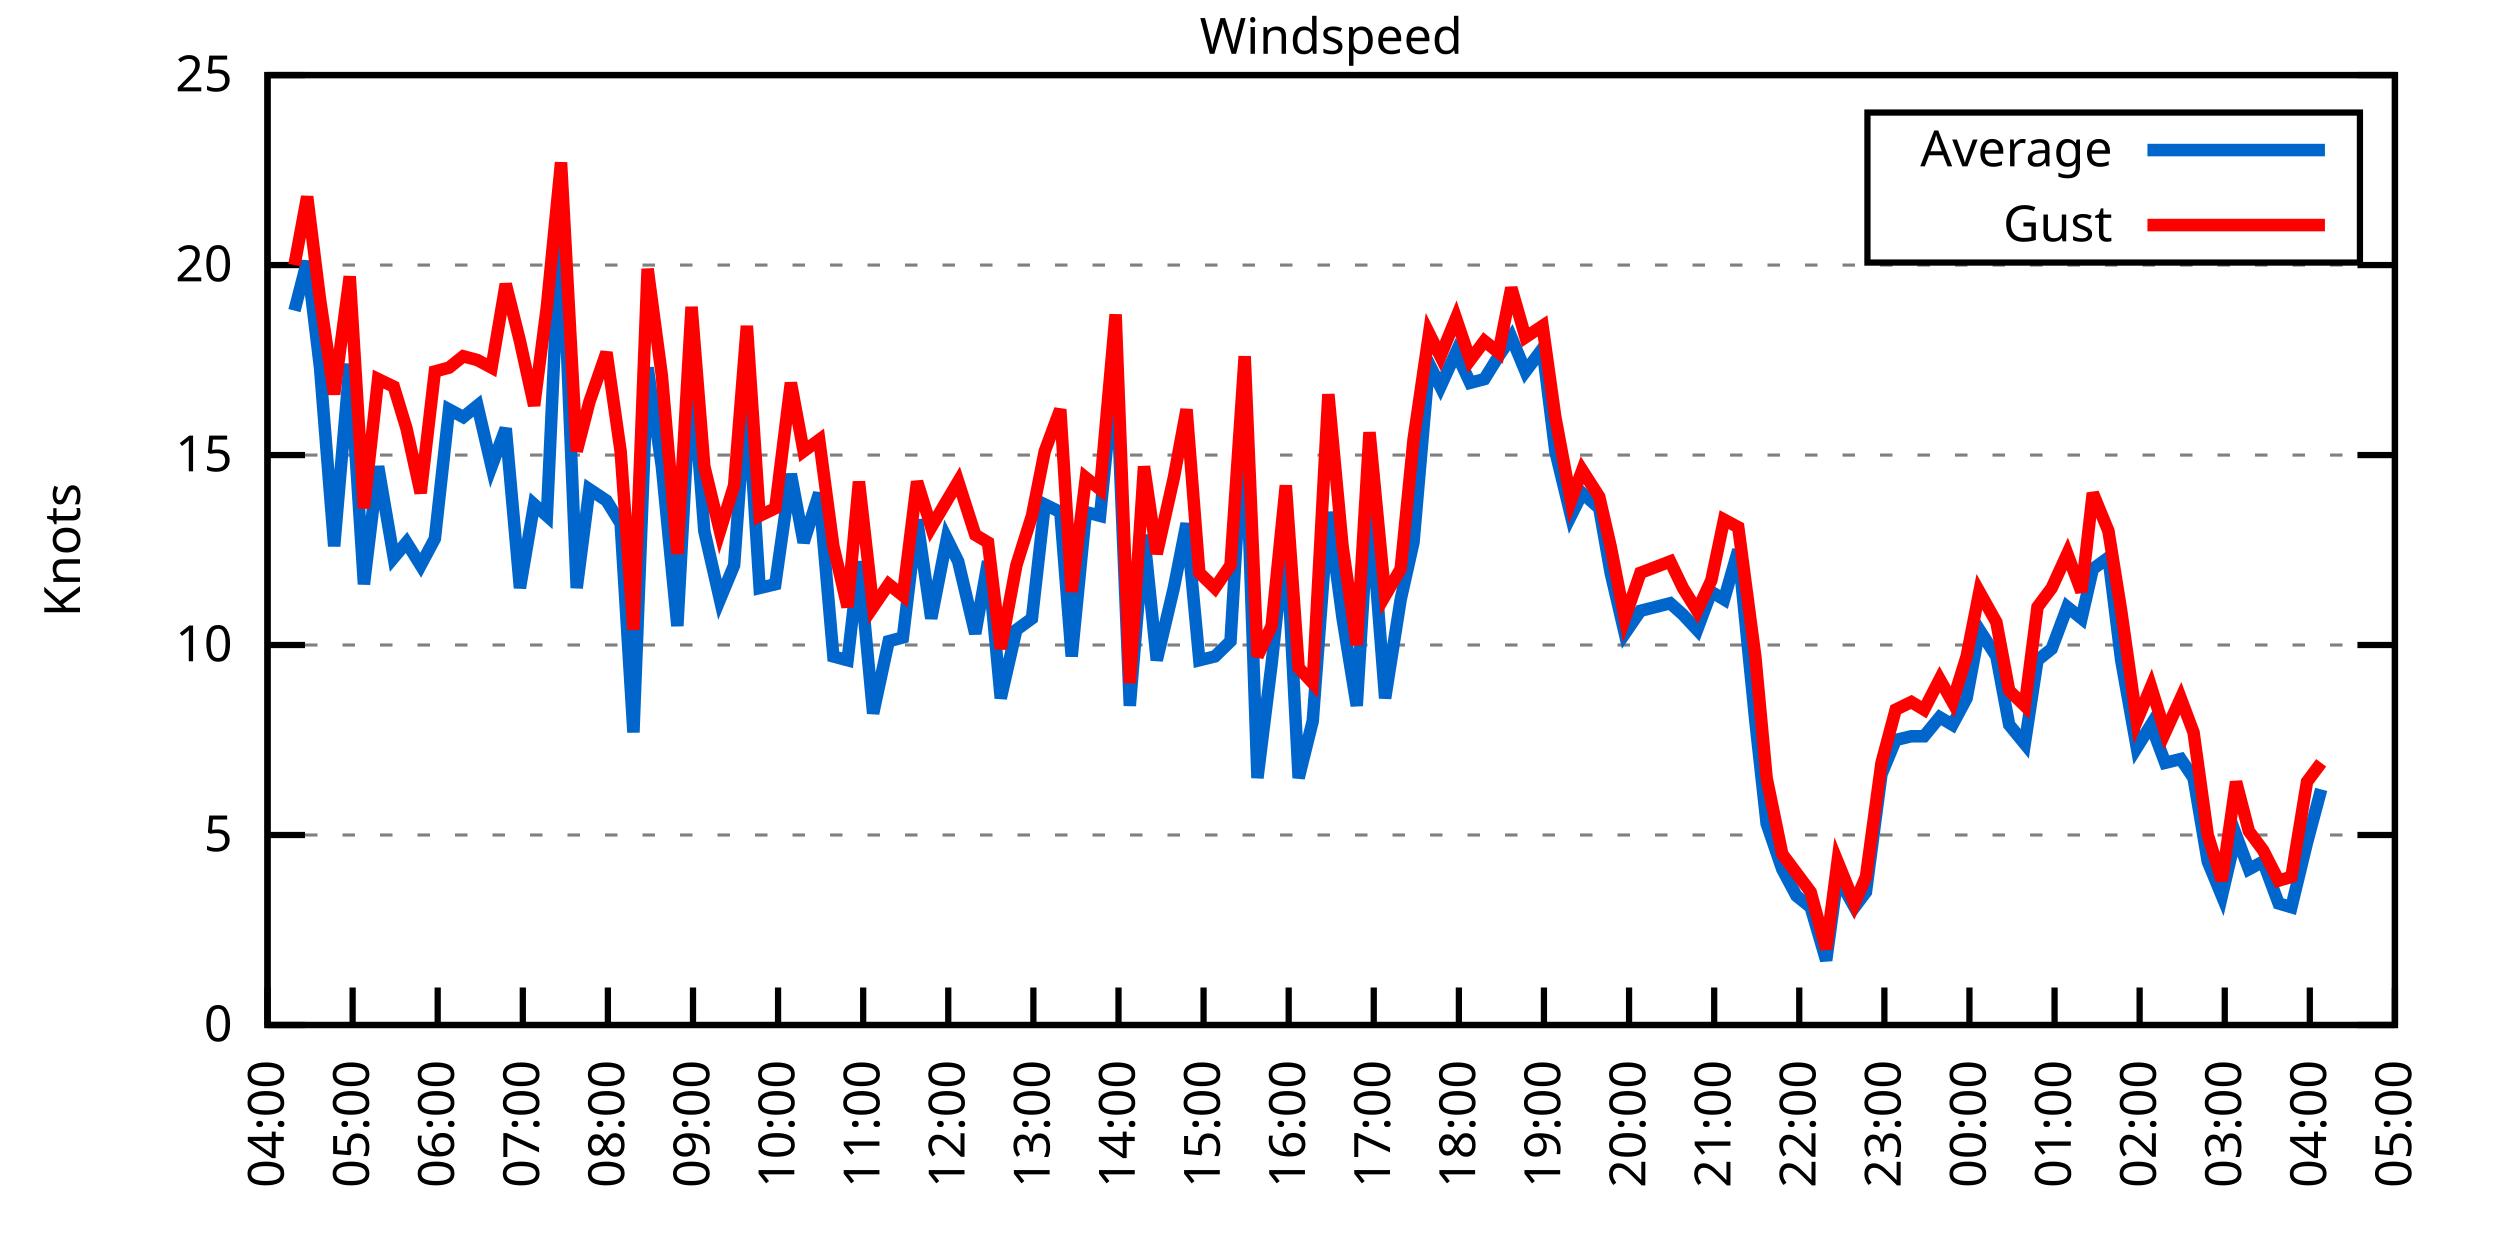
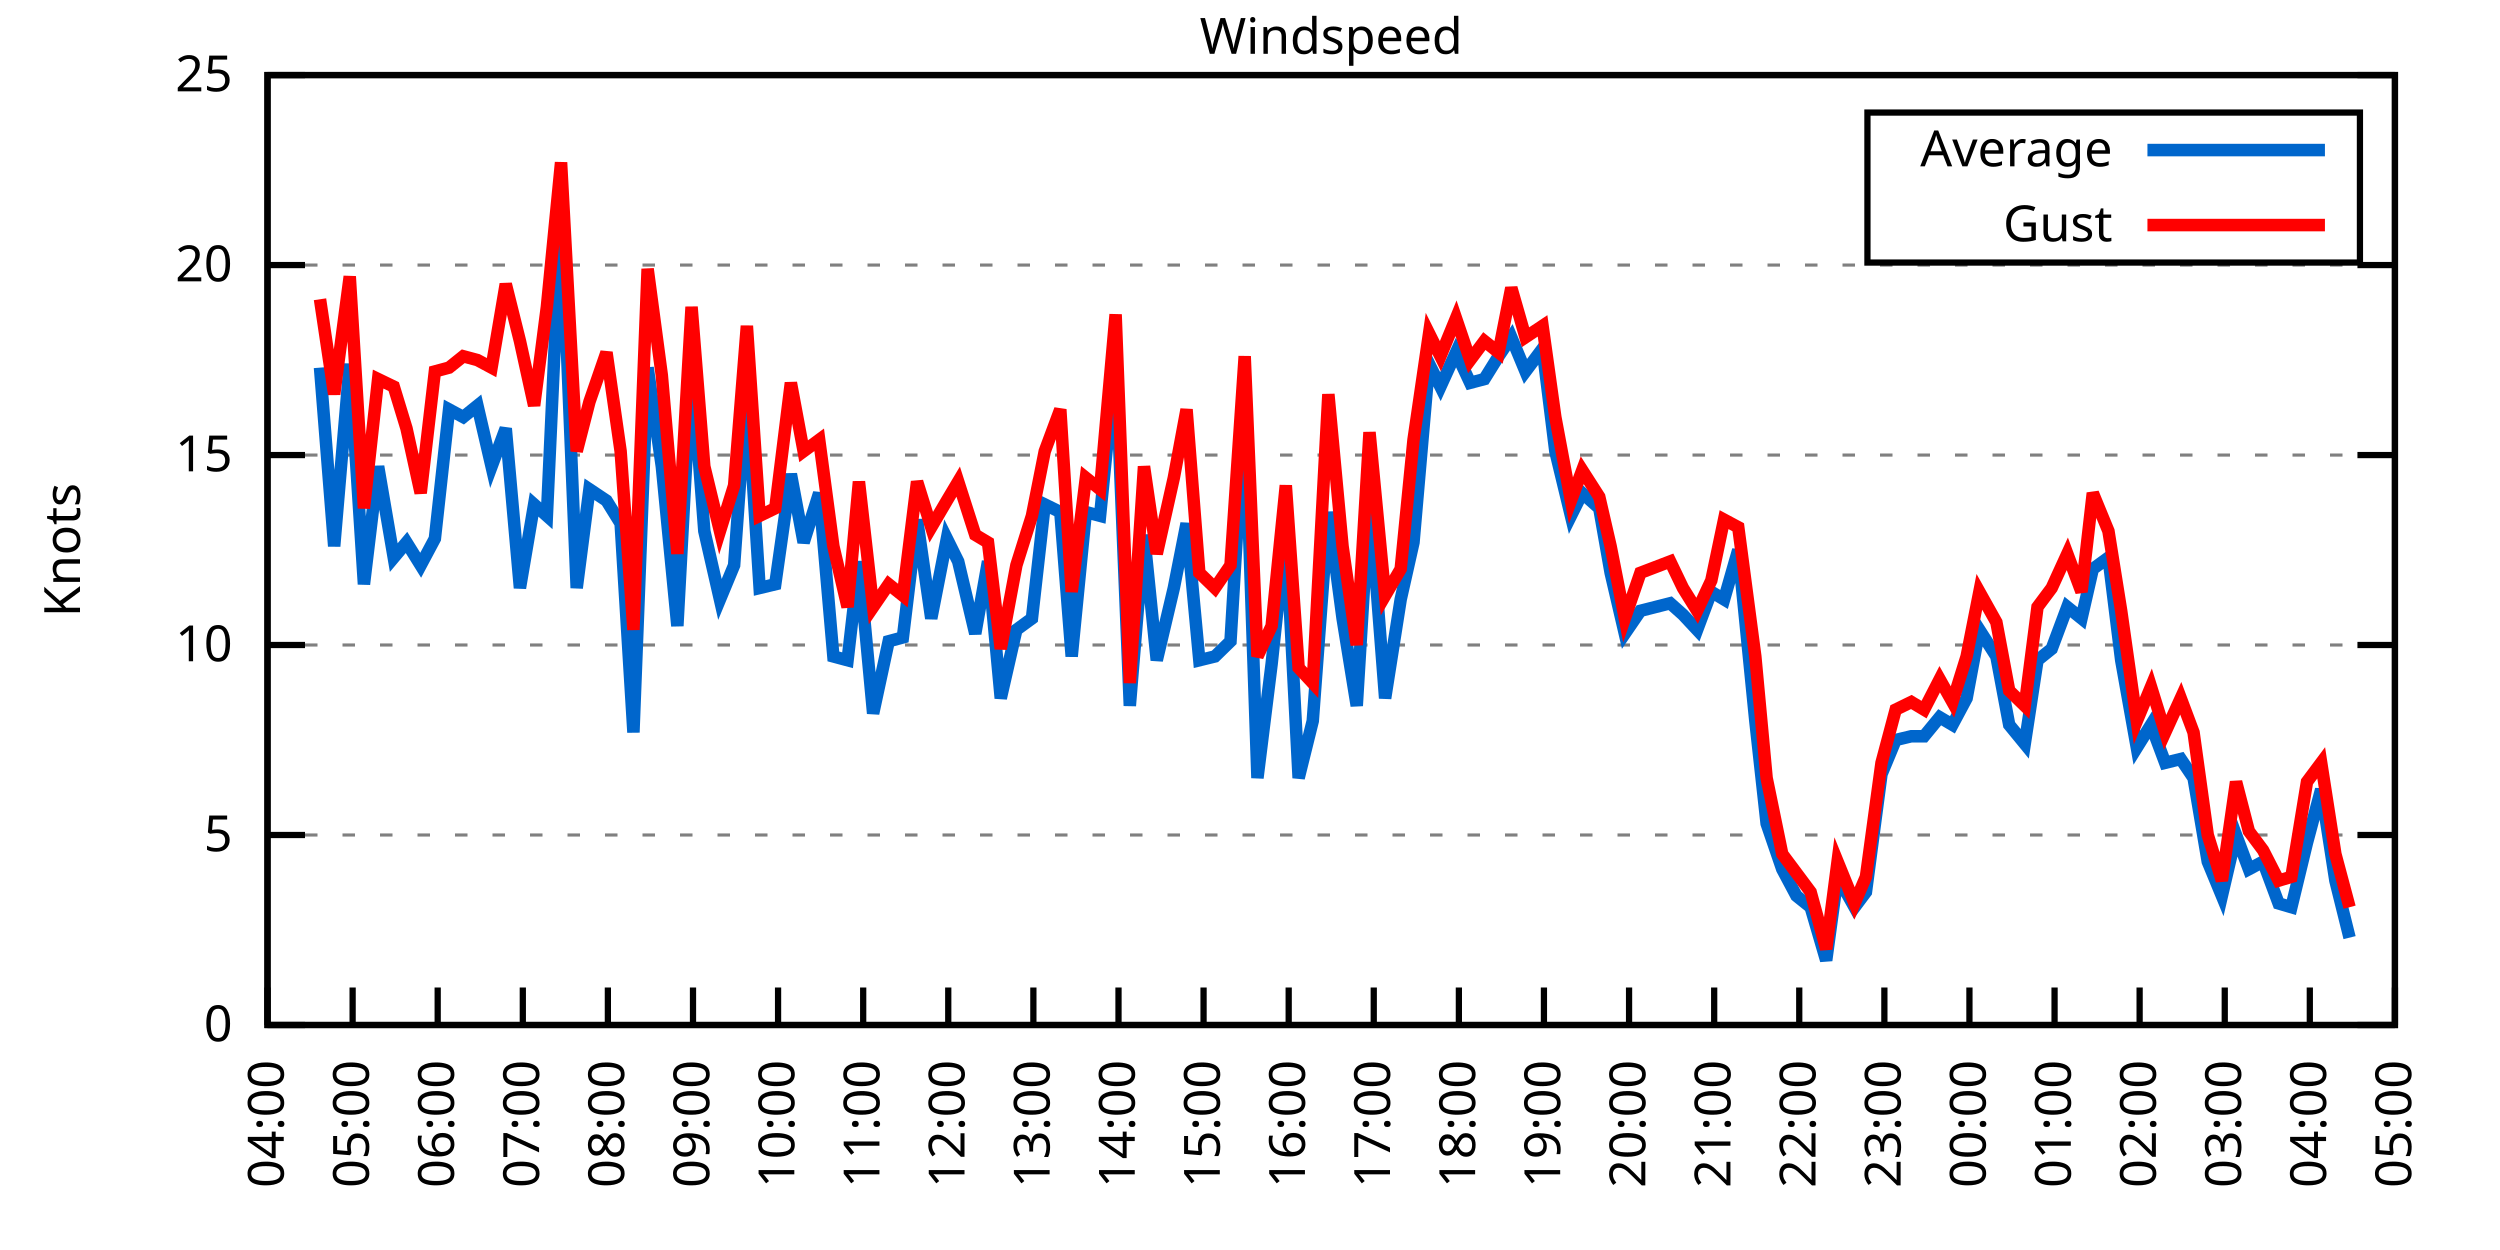
<svg xmlns="http://www.w3.org/2000/svg" xmlns:xlink="http://www.w3.org/1999/xlink" width="400" height="200" viewBox="0 0 400 200">
  <g id="gnuplot_canvas">
    <rect x="0" y="0" width="400" height="200" fill="none" />
    <defs>
      <circle id="gpDot" r="0.5" stroke-width="0.5" stroke="currentColor" />
      <path id="gpPt0" stroke-width="0.333" stroke="currentColor" d="M-1,0 h2 M0,-1 v2" />
      <path id="gpPt1" stroke-width="0.333" stroke="currentColor" d="M-1,-1 L1,1 M1,-1 L-1,1" />
      <path id="gpPt2" stroke-width="0.333" stroke="currentColor" d="M-1,0 L1,0 M0,-1 L0,1 M-1,-1 L1,1 M-1,1 L1,-1" />
      <rect id="gpPt3" stroke-width="0.333" stroke="currentColor" x="-1" y="-1" width="2" height="2" />
      <rect id="gpPt4" stroke-width="0.333" stroke="currentColor" fill="currentColor" x="-1" y="-1" width="2" height="2" />
      <circle id="gpPt5" stroke-width="0.333" stroke="currentColor" cx="0" cy="0" r="1" />
      <use xlink:href="#gpPt5" id="gpPt6" fill="currentColor" stroke="none" />
      <path id="gpPt7" stroke-width="0.333" stroke="currentColor" d="M0,-1.33 L-1.33,0.67 L1.33,0.67 z" />
      <use xlink:href="#gpPt7" id="gpPt8" fill="currentColor" stroke="none" />
      <use xlink:href="#gpPt7" id="gpPt9" stroke="currentColor" transform="rotate(180)" />
      <use xlink:href="#gpPt9" id="gpPt10" fill="currentColor" stroke="none" />
      <use xlink:href="#gpPt3" id="gpPt11" stroke="currentColor" transform="rotate(45)" />
      <use xlink:href="#gpPt11" id="gpPt12" fill="currentColor" stroke="none" />
      <path id="gpPt13" stroke-width="0.333" stroke="currentColor" d="M0,1.330 L1.265,0.411 L0.782,-1.067 L-0.782,-1.076 L-1.265,0.411 z" />
      <use xlink:href="#gpPt13" id="gpPt14" fill="currentColor" stroke="none" />
      <filter id="textbox" filterUnits="objectBoundingBox" x="0" y="0" height="1" width="1">
        <feFlood flood-color="white" flood-opacity="1" result="bgnd" />
        <feComposite in="SourceGraphic" in2="bgnd" operator="atop" />
      </filter>
      <filter id="greybox" filterUnits="objectBoundingBox" x="0" y="0" height="1" width="1">
        <feFlood flood-color="lightgrey" flood-opacity="1" result="grey" />
        <feComposite in="SourceGraphic" in2="grey" operator="atop" />
      </filter>
    </defs>
    <g fill="none" color="white" stroke="currentColor" stroke-width="1.00" stroke-linecap="butt" stroke-linejoin="miter">
</g>
    <g fill="none" color="black" stroke="currentColor" stroke-width="1.00" stroke-linecap="butt" stroke-linejoin="miter">
      <g stroke="none" shape-rendering="crispEdges">
        <polygon fill="rgb(255, 255, 255)" points="42.80,164.00 383.18,164.00 383.18,12.02 42.80,12.02 " />
      </g>
    </g>
    <g fill="none" color="black" stroke="currentColor" stroke-width="1.00" stroke-linecap="butt" stroke-linejoin="miter">
</g>
    <g fill="none" color="black" stroke="black" stroke-width="0.50" stroke-linecap="butt" stroke-linejoin="miter">
</g>
    <g fill="none" color="gray" stroke="currentColor" stroke-width="0.50" stroke-linecap="butt" stroke-linejoin="miter">
      <path stroke="gray" stroke-dasharray="2,4" class="gridline" d="M42.80,164.00 L383.19,164.00  " />
    </g>
    <g fill="none" color="gray" stroke="gray" stroke-width="1.00" stroke-linecap="butt" stroke-linejoin="miter">
</g>
    <g fill="none" color="black" stroke="currentColor" stroke-width="1.00" stroke-linecap="butt" stroke-linejoin="miter">
      <path stroke="black" d="M42.80,164.00 L48.80,164.00 M383.19,164.00 L377.19,164.00  " />
      <g transform="translate(37.20,166.60)" stroke="none" fill="black" font-family="Sans" font-size="8.00" text-anchor="end">
        <text>
          <tspan font-family="Sans"> 0</tspan>
        </text>
      </g>
    </g>
    <g fill="none" color="black" stroke="currentColor" stroke-width="1.00" stroke-linecap="butt" stroke-linejoin="miter">
</g>
    <g fill="none" color="black" stroke="black" stroke-width="0.50" stroke-linecap="butt" stroke-linejoin="miter">
</g>
    <g fill="none" color="gray" stroke="currentColor" stroke-width="0.50" stroke-linecap="butt" stroke-linejoin="miter">
      <path stroke="gray" stroke-dasharray="2,4" class="gridline" d="M42.80,133.60 L383.19,133.60  " />
    </g>
    <g fill="none" color="gray" stroke="gray" stroke-width="1.00" stroke-linecap="butt" stroke-linejoin="miter">
</g>
    <g fill="none" color="black" stroke="currentColor" stroke-width="1.00" stroke-linecap="butt" stroke-linejoin="miter">
      <path stroke="black" d="M42.80,133.60 L48.80,133.60 M383.19,133.60 L377.19,133.60  " />
      <g transform="translate(37.20,136.20)" stroke="none" fill="black" font-family="Sans" font-size="8.00" text-anchor="end">
        <text>
          <tspan font-family="Sans"> 5</tspan>
        </text>
      </g>
    </g>
    <g fill="none" color="black" stroke="currentColor" stroke-width="1.00" stroke-linecap="butt" stroke-linejoin="miter">
</g>
    <g fill="none" color="black" stroke="black" stroke-width="0.50" stroke-linecap="butt" stroke-linejoin="miter">
</g>
    <g fill="none" color="gray" stroke="currentColor" stroke-width="0.50" stroke-linecap="butt" stroke-linejoin="miter">
      <path stroke="gray" stroke-dasharray="2,4" class="gridline" d="M42.80,103.20 L383.19,103.20  " />
    </g>
    <g fill="none" color="gray" stroke="gray" stroke-width="1.00" stroke-linecap="butt" stroke-linejoin="miter">
</g>
    <g fill="none" color="black" stroke="currentColor" stroke-width="1.00" stroke-linecap="butt" stroke-linejoin="miter">
      <path stroke="black" d="M42.80,103.20 L48.80,103.20 M383.19,103.20 L377.19,103.20  " />
      <g transform="translate(37.20,105.80)" stroke="none" fill="black" font-family="Sans" font-size="8.00" text-anchor="end">
        <text>
          <tspan font-family="Sans"> 10</tspan>
        </text>
      </g>
    </g>
    <g fill="none" color="black" stroke="currentColor" stroke-width="1.00" stroke-linecap="butt" stroke-linejoin="miter">
</g>
    <g fill="none" color="black" stroke="black" stroke-width="0.50" stroke-linecap="butt" stroke-linejoin="miter">
</g>
    <g fill="none" color="gray" stroke="currentColor" stroke-width="0.50" stroke-linecap="butt" stroke-linejoin="miter">
      <path stroke="gray" stroke-dasharray="2,4" class="gridline" d="M42.80,72.81 L383.19,72.81  " />
    </g>
    <g fill="none" color="gray" stroke="gray" stroke-width="1.00" stroke-linecap="butt" stroke-linejoin="miter">
</g>
    <g fill="none" color="black" stroke="currentColor" stroke-width="1.00" stroke-linecap="butt" stroke-linejoin="miter">
      <path stroke="black" d="M42.80,72.81 L48.80,72.81 M383.19,72.81 L377.19,72.81  " />
      <g transform="translate(37.20,75.41)" stroke="none" fill="black" font-family="Sans" font-size="8.00" text-anchor="end">
        <text>
          <tspan font-family="Sans"> 15</tspan>
        </text>
      </g>
    </g>
    <g fill="none" color="black" stroke="currentColor" stroke-width="1.00" stroke-linecap="butt" stroke-linejoin="miter">
</g>
    <g fill="none" color="black" stroke="black" stroke-width="0.50" stroke-linecap="butt" stroke-linejoin="miter">
</g>
    <g fill="none" color="gray" stroke="currentColor" stroke-width="0.50" stroke-linecap="butt" stroke-linejoin="miter">
      <path stroke="gray" stroke-dasharray="2,4" class="gridline" d="M42.80,42.41 L383.19,42.41  " />
    </g>
    <g fill="none" color="gray" stroke="gray" stroke-width="1.00" stroke-linecap="butt" stroke-linejoin="miter">
</g>
    <g fill="none" color="black" stroke="currentColor" stroke-width="1.00" stroke-linecap="butt" stroke-linejoin="miter">
      <path stroke="black" d="M42.80,42.41 L48.80,42.41 M383.19,42.41 L377.19,42.41  " />
      <g transform="translate(37.20,45.01)" stroke="none" fill="black" font-family="Sans" font-size="8.00" text-anchor="end">
        <text>
          <tspan font-family="Sans"> 20</tspan>
        </text>
      </g>
    </g>
    <g fill="none" color="black" stroke="currentColor" stroke-width="1.00" stroke-linecap="butt" stroke-linejoin="miter">
</g>
    <g fill="none" color="black" stroke="black" stroke-width="0.50" stroke-linecap="butt" stroke-linejoin="miter">
</g>
    <g fill="none" color="gray" stroke="currentColor" stroke-width="0.50" stroke-linecap="butt" stroke-linejoin="miter">
      <path stroke="gray" stroke-dasharray="2,4" class="gridline" d="M42.80,12.01 L383.19,12.01  " />
    </g>
    <g fill="none" color="gray" stroke="gray" stroke-width="1.00" stroke-linecap="butt" stroke-linejoin="miter">
</g>
    <g fill="none" color="black" stroke="currentColor" stroke-width="1.00" stroke-linecap="butt" stroke-linejoin="miter">
      <path stroke="black" d="M42.80,12.01 L48.80,12.01 M383.19,12.01 L377.19,12.01  " />
      <g transform="translate(37.20,14.61)" stroke="none" fill="black" font-family="Sans" font-size="8.00" text-anchor="end">
        <text>
          <tspan font-family="Sans"> 25</tspan>
        </text>
      </g>
    </g>
    <g fill="none" color="black" stroke="currentColor" stroke-width="1.00" stroke-linecap="butt" stroke-linejoin="miter">
      <path stroke="black" d="M42.80,164.00 L42.80,158.00  " />
      <g transform="translate(45.40,169.60) rotate(270.00)" stroke="none" fill="black" font-family="Sans" font-size="8.00" text-anchor="end">
        <text>
          <tspan font-family="Sans">04:00</tspan>
        </text>
      </g>
    </g>
    <g fill="none" color="black" stroke="currentColor" stroke-width="1.00" stroke-linecap="butt" stroke-linejoin="miter">
      <path stroke="black" d="M56.42,164.00 L56.42,158.00  " />
      <g transform="translate(59.02,169.60) rotate(270.00)" stroke="none" fill="black" font-family="Sans" font-size="8.00" text-anchor="end">
        <text>
          <tspan font-family="Sans">05:00</tspan>
        </text>
      </g>
    </g>
    <g fill="none" color="black" stroke="currentColor" stroke-width="1.00" stroke-linecap="butt" stroke-linejoin="miter">
      <path stroke="black" d="M70.03,164.00 L70.03,158.00  " />
      <g transform="translate(72.63,169.60) rotate(270.00)" stroke="none" fill="black" font-family="Sans" font-size="8.00" text-anchor="end">
        <text>
          <tspan font-family="Sans">06:00</tspan>
        </text>
      </g>
    </g>
    <g fill="none" color="black" stroke="currentColor" stroke-width="1.00" stroke-linecap="butt" stroke-linejoin="miter">
      <path stroke="black" d="M83.65,164.00 L83.65,158.00  " />
      <g transform="translate(86.25,169.60) rotate(270.00)" stroke="none" fill="black" font-family="Sans" font-size="8.00" text-anchor="end">
        <text>
          <tspan font-family="Sans">07:00</tspan>
        </text>
      </g>
    </g>
    <g fill="none" color="black" stroke="currentColor" stroke-width="1.00" stroke-linecap="butt" stroke-linejoin="miter">
      <path stroke="black" d="M97.26,164.00 L97.26,158.00  " />
      <g transform="translate(99.86,169.60) rotate(270.00)" stroke="none" fill="black" font-family="Sans" font-size="8.00" text-anchor="end">
        <text>
          <tspan font-family="Sans">08:00</tspan>
        </text>
      </g>
    </g>
    <g fill="none" color="black" stroke="currentColor" stroke-width="1.00" stroke-linecap="butt" stroke-linejoin="miter">
      <path stroke="black" d="M110.88,164.00 L110.88,158.00  " />
      <g transform="translate(113.48,169.60) rotate(270.00)" stroke="none" fill="black" font-family="Sans" font-size="8.00" text-anchor="end">
        <text>
          <tspan font-family="Sans">09:00</tspan>
        </text>
      </g>
    </g>
    <g fill="none" color="black" stroke="currentColor" stroke-width="1.00" stroke-linecap="butt" stroke-linejoin="miter">
      <path stroke="black" d="M124.49,164.00 L124.49,158.00  " />
      <g transform="translate(127.09,169.60) rotate(270.00)" stroke="none" fill="black" font-family="Sans" font-size="8.00" text-anchor="end">
        <text>
          <tspan font-family="Sans">10:00</tspan>
        </text>
      </g>
    </g>
    <g fill="none" color="black" stroke="currentColor" stroke-width="1.00" stroke-linecap="butt" stroke-linejoin="miter">
      <path stroke="black" d="M138.11,164.00 L138.11,158.00  " />
      <g transform="translate(140.71,169.60) rotate(270.00)" stroke="none" fill="black" font-family="Sans" font-size="8.00" text-anchor="end">
        <text>
          <tspan font-family="Sans">11:00</tspan>
        </text>
      </g>
    </g>
    <g fill="none" color="black" stroke="currentColor" stroke-width="1.00" stroke-linecap="butt" stroke-linejoin="miter">
      <path stroke="black" d="M151.72,164.00 L151.72,158.00  " />
      <g transform="translate(154.32,169.60) rotate(270.00)" stroke="none" fill="black" font-family="Sans" font-size="8.00" text-anchor="end">
        <text>
          <tspan font-family="Sans">12:00</tspan>
        </text>
      </g>
    </g>
    <g fill="none" color="black" stroke="currentColor" stroke-width="1.00" stroke-linecap="butt" stroke-linejoin="miter">
      <path stroke="black" d="M165.34,164.00 L165.34,158.00  " />
      <g transform="translate(167.94,169.60) rotate(270.00)" stroke="none" fill="black" font-family="Sans" font-size="8.00" text-anchor="end">
        <text>
          <tspan font-family="Sans">13:00</tspan>
        </text>
      </g>
    </g>
    <g fill="none" color="black" stroke="currentColor" stroke-width="1.00" stroke-linecap="butt" stroke-linejoin="miter">
      <path stroke="black" d="M178.96,164.00 L178.96,158.00  " />
      <g transform="translate(181.56,169.60) rotate(270.00)" stroke="none" fill="black" font-family="Sans" font-size="8.00" text-anchor="end">
        <text>
          <tspan font-family="Sans">14:00</tspan>
        </text>
      </g>
    </g>
    <g fill="none" color="black" stroke="currentColor" stroke-width="1.00" stroke-linecap="butt" stroke-linejoin="miter">
      <path stroke="black" d="M192.57,164.00 L192.57,158.00  " />
      <g transform="translate(195.17,169.60) rotate(270.00)" stroke="none" fill="black" font-family="Sans" font-size="8.00" text-anchor="end">
        <text>
          <tspan font-family="Sans">15:00</tspan>
        </text>
      </g>
    </g>
    <g fill="none" color="black" stroke="currentColor" stroke-width="1.00" stroke-linecap="butt" stroke-linejoin="miter">
      <path stroke="black" d="M206.19,164.00 L206.19,158.00  " />
      <g transform="translate(208.79,169.60) rotate(270.00)" stroke="none" fill="black" font-family="Sans" font-size="8.00" text-anchor="end">
        <text>
          <tspan font-family="Sans">16:00</tspan>
        </text>
      </g>
    </g>
    <g fill="none" color="black" stroke="currentColor" stroke-width="1.00" stroke-linecap="butt" stroke-linejoin="miter">
      <path stroke="black" d="M219.80,164.00 L219.80,158.00  " />
      <g transform="translate(222.40,169.60) rotate(270.00)" stroke="none" fill="black" font-family="Sans" font-size="8.00" text-anchor="end">
        <text>
          <tspan font-family="Sans">17:00</tspan>
        </text>
      </g>
    </g>
    <g fill="none" color="black" stroke="currentColor" stroke-width="1.00" stroke-linecap="butt" stroke-linejoin="miter">
      <path stroke="black" d="M233.42,164.00 L233.42,158.00  " />
      <g transform="translate(236.02,169.60) rotate(270.00)" stroke="none" fill="black" font-family="Sans" font-size="8.00" text-anchor="end">
        <text>
          <tspan font-family="Sans">18:00</tspan>
        </text>
      </g>
    </g>
    <g fill="none" color="black" stroke="currentColor" stroke-width="1.00" stroke-linecap="butt" stroke-linejoin="miter">
      <path stroke="black" d="M247.03,164.00 L247.03,158.00  " />
      <g transform="translate(249.63,169.60) rotate(270.00)" stroke="none" fill="black" font-family="Sans" font-size="8.00" text-anchor="end">
        <text>
          <tspan font-family="Sans">19:00</tspan>
        </text>
      </g>
    </g>
    <g fill="none" color="black" stroke="currentColor" stroke-width="1.00" stroke-linecap="butt" stroke-linejoin="miter">
      <path stroke="black" d="M260.65,164.00 L260.65,158.00  " />
      <g transform="translate(263.25,169.60) rotate(270.00)" stroke="none" fill="black" font-family="Sans" font-size="8.00" text-anchor="end">
        <text>
          <tspan font-family="Sans">20:00</tspan>
        </text>
      </g>
    </g>
    <g fill="none" color="black" stroke="currentColor" stroke-width="1.00" stroke-linecap="butt" stroke-linejoin="miter">
      <path stroke="black" d="M274.27,164.00 L274.27,158.00  " />
      <g transform="translate(276.87,169.60) rotate(270.00)" stroke="none" fill="black" font-family="Sans" font-size="8.00" text-anchor="end">
        <text>
          <tspan font-family="Sans">21:00</tspan>
        </text>
      </g>
    </g>
    <g fill="none" color="black" stroke="currentColor" stroke-width="1.00" stroke-linecap="butt" stroke-linejoin="miter">
      <path stroke="black" d="M287.88,164.00 L287.88,158.00  " />
      <g transform="translate(290.48,169.60) rotate(270.00)" stroke="none" fill="black" font-family="Sans" font-size="8.00" text-anchor="end">
        <text>
          <tspan font-family="Sans">22:00</tspan>
        </text>
      </g>
    </g>
    <g fill="none" color="black" stroke="currentColor" stroke-width="1.00" stroke-linecap="butt" stroke-linejoin="miter">
      <path stroke="black" d="M301.50,164.00 L301.50,158.00  " />
      <g transform="translate(304.10,169.60) rotate(270.00)" stroke="none" fill="black" font-family="Sans" font-size="8.00" text-anchor="end">
        <text>
          <tspan font-family="Sans">23:00</tspan>
        </text>
      </g>
    </g>
    <g fill="none" color="black" stroke="currentColor" stroke-width="1.00" stroke-linecap="butt" stroke-linejoin="miter">
      <path stroke="black" d="M315.11,164.00 L315.11,158.00  " />
      <g transform="translate(317.71,169.60) rotate(270.00)" stroke="none" fill="black" font-family="Sans" font-size="8.00" text-anchor="end">
        <text>
          <tspan font-family="Sans">00:00</tspan>
        </text>
      </g>
    </g>
    <g fill="none" color="black" stroke="currentColor" stroke-width="1.00" stroke-linecap="butt" stroke-linejoin="miter">
      <path stroke="black" d="M328.73,164.00 L328.73,158.00  " />
      <g transform="translate(331.33,169.60) rotate(270.00)" stroke="none" fill="black" font-family="Sans" font-size="8.00" text-anchor="end">
        <text>
          <tspan font-family="Sans">01:00</tspan>
        </text>
      </g>
    </g>
    <g fill="none" color="black" stroke="currentColor" stroke-width="1.00" stroke-linecap="butt" stroke-linejoin="miter">
      <path stroke="black" d="M342.34,164.00 L342.34,158.00  " />
      <g transform="translate(344.94,169.60) rotate(270.00)" stroke="none" fill="black" font-family="Sans" font-size="8.00" text-anchor="end">
        <text>
          <tspan font-family="Sans">02:00</tspan>
        </text>
      </g>
    </g>
    <g fill="none" color="black" stroke="currentColor" stroke-width="1.00" stroke-linecap="butt" stroke-linejoin="miter">
      <path stroke="black" d="M355.96,164.00 L355.96,158.00  " />
      <g transform="translate(358.56,169.60) rotate(270.00)" stroke="none" fill="black" font-family="Sans" font-size="8.00" text-anchor="end">
        <text>
          <tspan font-family="Sans">03:00</tspan>
        </text>
      </g>
    </g>
    <g fill="none" color="black" stroke="currentColor" stroke-width="1.00" stroke-linecap="butt" stroke-linejoin="miter">
      <path stroke="black" d="M369.57,164.00 L369.57,158.00  " />
      <g transform="translate(372.17,169.60) rotate(270.00)" stroke="none" fill="black" font-family="Sans" font-size="8.00" text-anchor="end">
        <text>
          <tspan font-family="Sans">04:00</tspan>
        </text>
      </g>
    </g>
    <g fill="none" color="black" stroke="currentColor" stroke-width="1.00" stroke-linecap="butt" stroke-linejoin="miter">
      <path stroke="black" d="M383.19,164.00 L383.19,158.00  " />
      <g transform="translate(385.79,169.60) rotate(270.00)" stroke="none" fill="black" font-family="Sans" font-size="8.00" text-anchor="end">
        <text>
          <tspan font-family="Sans">05:00</tspan>
        </text>
      </g>
    </g>
    <g fill="none" color="black" stroke="currentColor" stroke-width="1.00" stroke-linecap="butt" stroke-linejoin="miter">
</g>
    <g fill="none" color="black" stroke="currentColor" stroke-width="1.00" stroke-linecap="butt" stroke-linejoin="miter">
      <path stroke="black" d="M42.80,12.01 L42.80,164.00 L383.19,164.00 L383.19,12.01 L42.80,12.01 Z  " />
    </g>
    <g fill="none" color="black" stroke="currentColor" stroke-width="1.00" stroke-linecap="butt" stroke-linejoin="miter">
</g>
    <g fill="none" color="black" stroke="currentColor" stroke-width="1.00" stroke-linecap="butt" stroke-linejoin="miter">
      <path stroke="black" d="M298.79,42.01 L298.79,18.01 L377.59,18.01 L377.59,42.01 L298.79,42.01 Z  " />
    </g>
    <g id="Windspeed_plot_1">
      <g fill="none" color="white" stroke="black" stroke-width="2.00" stroke-linecap="butt" stroke-linejoin="miter">
</g>
      <g fill="none" color="black" stroke="currentColor" stroke-width="2.00" stroke-linecap="butt" stroke-linejoin="miter">
        <g transform="translate(337.99,26.61)" stroke="none" fill="black" font-family="Sans" font-size="8.00" text-anchor="end">
          <text>
            <tspan font-family="Sans">Average</tspan>
          </text>
        </g>
      </g>
      <g fill="none" color="black" stroke="currentColor" stroke-width="2.00" stroke-linecap="butt" stroke-linejoin="miter">
-         <path stroke="rgb(  0, 102, 204)" d="M343.59,24.01 L371.99,24.01 M47.11,49.70 L49.15,41.80 L51.20,58.82 L53.47,87.40 L55.96,58.21 L58.23,93.48   L60.50,74.63 L63.00,89.22 L65.04,86.79 L67.31,90.44 L69.58,86.18 L71.85,65.51 L74.12,66.73 L76.39,64.90   L78.65,74.63 L80.92,68.55 L83.19,94.08 L85.46,80.71 L87.50,82.53 L89.77,33.29 L92.27,94.08 L94.31,78.28   L97.04,80.10 L99.30,83.75 L101.35,117.19 L103.62,58.82 L105.89,74.63 L108.38,100.16 L110.65,58.21 L112.69,84.97   L115.19,95.91 L117.46,90.44 L119.50,61.86 L121.54,94.08 L124.04,93.48 L126.54,75.85 L128.58,86.79 L131.07,78.89   L133.34,105.03 L135.61,105.64 L137.43,89.83 L139.70,114.15 L142.19,102.60 L144.46,101.99 L146.73,83.14 L149.00,98.95   L151.50,86.18 L153.31,89.83 L156.04,101.38 L158.08,89.83 L160.12,111.72 L162.62,100.77 L165.11,98.95 L167.16,80.71   L169.65,81.93 L171.47,105.03 L173.74,81.93 L176.01,82.53 L178.50,57.61 L180.77,112.93 L183.04,85.57 L185.08,105.64   L187.81,94.08 L189.85,83.75 L191.89,105.64 L194.39,105.03 L196.88,102.60 L199.15,64.90 L201.19,124.48 L203.46,106.24   L205.73,84.97 L207.78,124.48 L210.04,115.36 L212.54,81.93 L214.81,98.95 L217.08,112.93 L219.12,79.49 L221.62,111.72   L224.11,95.91 L226.16,86.79 L228.65,58.21 L230.47,61.86 L232.96,56.39 L235.23,61.25 L237.50,60.65 L239.77,57.00   L241.81,53.96 L244.08,59.43 L246.81,55.78 L248.85,72.20 L251.35,82.53 L253.16,78.89 L255.88,81.32 L257.70,91.65   L259.97,101.38 L262.47,97.73 L267.23,96.52 L269.27,98.34 L271.54,100.77 L273.81,94.69 L275.85,95.91 L278.12,88.00   L280.85,115.36 L282.66,131.78 L285.16,139.07 L287.43,143.33 L289.70,145.15 L292.19,153.66 L294.01,140.29 L296.73,145.15   L298.55,142.72 L301.04,123.87 L303.31,118.40 L305.81,117.80 L307.85,117.80 L310.35,114.76 L312.39,115.97 L314.66,111.72   L316.70,100.77 L319.42,105.03 L321.47,115.97 L323.96,119.01 L326.00,105.64 L328.27,103.81 L330.77,97.12 L333.04,98.95   L334.85,91.04 L337.35,89.22 L339.39,105.64 L341.89,119.62 L344.16,115.97 L346.43,122.05 L348.92,121.44 L350.97,124.48   L353.24,137.86 L355.50,143.33 L357.77,133.60 L359.82,139.07 L362.09,137.86 L364.58,144.55 L366.62,145.15 L369.12,134.82   L371.39,126.31  " />
+         <path stroke="rgb(  0, 102, 204)" d="M343.59,24.01 L371.99,24.01 M51.20,58.82 L53.47,87.40 L55.96,58.21 L58.23,93.48 L60.50,74.63 L63.00,89.22   L65.04,86.79 L67.31,90.44 L69.58,86.18 L71.85,65.51 L74.12,66.73 L76.39,64.90 L78.65,74.63 L80.92,68.55   L83.19,94.08 L85.46,80.71 L87.50,82.53 L89.77,33.29 L92.27,94.08 L94.31,78.28 L97.04,80.10 L99.30,83.75   L101.35,117.19 L103.62,58.82 L105.89,74.63 L108.38,100.16 L110.65,58.21 L112.69,84.97 L115.19,95.91 L117.46,90.44   L119.50,61.86 L121.54,94.08 L124.04,93.48 L126.54,75.85 L128.58,86.79 L131.07,78.89 L133.34,105.03 L135.61,105.64   L137.43,89.83 L139.70,114.15 L142.19,102.60 L144.46,101.99 L146.73,83.14 L149.00,98.95 L151.50,86.18 L153.31,89.83   L156.04,101.38 L158.08,89.83 L160.12,111.72 L162.62,100.77 L165.11,98.95 L167.16,80.71 L169.65,81.93 L171.47,105.03   L173.74,81.93 L176.01,82.53 L178.50,57.61 L180.77,112.93 L183.04,85.57 L185.08,105.64 L187.81,94.08 L189.85,83.75   L191.89,105.64 L194.39,105.03 L196.88,102.60 L199.15,64.90 L201.19,124.48 L203.46,106.24 L205.73,84.97 L207.78,124.48   L210.04,115.36 L212.54,81.93 L214.81,98.95 L217.08,112.93 L219.12,79.49 L221.62,111.72 L224.11,95.91 L226.16,86.79   L228.65,58.21 L230.47,61.86 L232.96,56.39 L235.23,61.25 L237.50,60.65 L239.77,57.00 L241.81,53.96 L244.08,59.43   L246.81,55.78 L248.85,72.20 L251.35,82.53 L253.16,78.89 L255.88,81.32 L257.70,91.65 L259.97,101.38 L262.47,97.73   L267.23,96.52 L269.27,98.34 L271.54,100.77 L273.81,94.69 L275.85,95.91 L278.12,88.00 L280.85,115.36 L282.66,131.78   L285.16,139.07 L287.43,143.33 L289.70,145.15 L292.19,153.66 L294.01,140.29 L296.73,145.15 L298.55,142.72 L301.04,123.87   L303.31,118.40 L305.81,117.80 L307.85,117.80 L310.35,114.76 L312.39,115.97 L314.66,111.72 L316.70,100.77 L319.42,105.03   L321.47,115.97 L323.96,119.01 L326.00,105.64 L328.27,103.81 L330.77,97.12 L333.04,98.95 L334.85,91.04 L337.35,89.22   L339.39,105.64 L341.89,119.62 L344.16,115.97 L346.43,122.05 L348.92,121.44 L350.97,124.48 L353.24,137.86 L355.50,143.33   L357.77,133.60 L359.82,139.07 L362.09,137.86 L364.58,144.55 L366.62,145.15 L369.12,134.82 L371.39,126.31 L373.66,140.90   L375.93,150.02  " />
      </g>
    </g>
    <g id="Windspeed_plot_2">
      <g fill="none" color="black" stroke="currentColor" stroke-width="2.00" stroke-linecap="butt" stroke-linejoin="miter">
        <g transform="translate(337.99,38.61)" stroke="none" fill="black" font-family="Sans" font-size="8.00" text-anchor="end">
          <text>
            <tspan font-family="Sans">Gust</tspan>
          </text>
        </g>
      </g>
      <g fill="none" color="black" stroke="currentColor" stroke-width="2.00" stroke-linecap="butt" stroke-linejoin="miter">
-         <path stroke="rgb(255,   0,   0)" d="M343.59,36.01 L371.99,36.01 M47.11,42.41 L49.15,31.46 L51.20,47.88 L53.47,63.08 L55.96,44.23 L58.23,81.32   L60.50,60.65 L63.00,61.86 L65.04,68.55 L67.31,78.89 L69.58,59.43 L71.85,58.82 L74.12,57.00 L76.39,57.61   L78.65,58.82 L80.92,45.45 L83.19,54.57 L85.46,64.90 L87.50,49.10 L89.77,25.99 L92.27,72.20 L94.31,64.29   L97.04,56.39 L99.30,72.20 L101.35,100.77 L103.62,43.02 L105.89,60.04 L108.38,88.61 L110.65,49.10 L112.69,74.63   L115.19,84.97 L117.46,77.67 L119.50,52.14 L121.54,82.53 L124.04,81.32 L126.54,61.25 L128.58,72.20 L131.07,70.37   L133.34,87.40 L135.61,97.12 L137.43,77.06 L139.70,97.12 L142.19,93.48 L144.46,95.30 L146.73,77.06 L149.00,84.36   L151.50,80.10 L153.31,77.06 L156.04,85.57 L158.08,86.79 L160.12,103.81 L162.62,90.44 L165.11,82.53 L167.16,72.20   L169.65,65.51 L171.47,94.69 L173.74,76.45 L176.01,78.28 L178.50,50.31 L180.77,109.28 L183.04,74.63 L185.08,88.61   L187.81,76.45 L189.85,65.51 L191.89,91.65 L194.39,94.08 L196.88,90.44 L199.15,57.00 L201.19,105.03 L203.46,100.16   L205.73,77.67 L207.78,106.85 L210.04,109.28 L212.54,63.08 L214.81,87.40 L217.08,103.20 L219.12,69.16 L221.62,95.30   L224.11,91.04 L226.16,70.37 L228.65,53.35 L230.47,57.00 L232.96,50.92 L235.23,57.61 L237.50,54.57 L239.77,56.39   L241.81,46.06 L244.08,53.96 L246.81,52.14 L248.85,66.73 L251.35,80.10 L253.16,75.24 L255.88,79.49 L257.70,87.40   L259.97,98.95 L262.47,91.65 L267.23,89.83 L269.27,94.08 L271.54,97.73 L273.81,92.87 L275.85,83.14 L278.12,84.36   L280.85,105.03 L282.66,124.48 L285.16,136.64 L287.43,139.68 L289.70,142.72 L292.19,151.84 L294.01,137.86 L296.73,144.55   L298.55,140.29 L301.04,122.05 L303.31,113.54 L305.81,112.32 L307.85,113.54 L310.35,108.68 L312.39,112.32 L314.66,105.03   L316.70,94.69 L319.42,99.56 L321.47,110.50 L323.96,112.93 L326.00,97.12 L328.27,94.08 L330.77,88.61 L333.04,94.69   L334.85,78.89 L337.35,84.97 L339.39,97.73 L341.89,115.36 L344.16,109.89 L346.43,117.19 L348.92,111.72 L350.97,117.19   L353.24,133.60 L355.50,140.90 L357.77,125.09 L359.82,132.99 L362.09,136.03 L364.58,140.90 L366.62,140.29 L369.12,125.09   L371.39,122.05  " />
+         <path stroke="rgb(255,   0,   0)" d="M343.59,36.01 L371.99,36.01 M51.20,47.88 L53.47,63.08 L55.96,44.23 L58.23,81.32 L60.50,60.65 L63.00,61.86   L65.04,68.55 L67.31,78.89 L69.58,59.43 L71.85,58.82 L74.12,57.00 L76.39,57.61 L78.65,58.82 L80.92,45.45   L83.19,54.57 L85.46,64.90 L87.50,49.10 L89.77,25.99 L92.27,72.20 L94.31,64.29 L97.04,56.39 L99.30,72.20   L101.35,100.77 L103.62,43.02 L105.89,60.04 L108.38,88.61 L110.65,49.10 L112.69,74.63 L115.19,84.97 L117.46,77.67   L119.50,52.14 L121.54,82.53 L124.04,81.32 L126.54,61.25 L128.58,72.20 L131.07,70.37 L133.34,87.40 L135.61,97.12   L137.43,77.06 L139.70,97.12 L142.19,93.48 L144.46,95.30 L146.73,77.06 L149.00,84.36 L151.50,80.10 L153.31,77.06   L156.04,85.57 L158.08,86.79 L160.12,103.81 L162.62,90.44 L165.11,82.53 L167.16,72.20 L169.65,65.51 L171.47,94.69   L173.74,76.45 L176.01,78.28 L178.50,50.31 L180.77,109.28 L183.04,74.63 L185.08,88.61 L187.81,76.45 L189.85,65.51   L191.89,91.65 L194.39,94.08 L196.88,90.44 L199.15,57.00 L201.19,105.03 L203.46,100.16 L205.73,77.67 L207.78,106.85   L210.04,109.28 L212.54,63.08 L214.81,87.40 L217.08,103.20 L219.12,69.16 L221.62,95.30 L224.11,91.04 L226.16,70.37   L228.65,53.35 L230.47,57.00 L232.96,50.92 L235.23,57.61 L237.50,54.57 L239.77,56.39 L241.81,46.06 L244.08,53.96   L246.81,52.14 L248.85,66.73 L251.35,80.10 L253.16,75.24 L255.88,79.49 L257.70,87.40 L259.97,98.95 L262.47,91.65   L267.23,89.83 L269.27,94.08 L271.54,97.73 L273.81,92.87 L275.85,83.14 L278.12,84.36 L280.85,105.03 L282.66,124.48   L285.16,136.64 L287.43,139.68 L289.70,142.72 L292.19,151.84 L294.01,137.86 L296.73,144.55 L298.55,140.29 L301.04,122.05   L303.31,113.54 L305.81,112.32 L307.85,113.54 L310.35,108.68 L312.39,112.32 L314.66,105.03 L316.70,94.69 L319.42,99.56   L321.47,110.50 L323.96,112.93 L326.00,97.12 L328.27,94.08 L330.77,88.61 L333.04,94.69 L334.85,78.89 L337.35,84.97   L339.39,97.73 L341.89,115.36 L344.16,109.89 L346.43,117.19 L348.92,111.72 L350.97,117.19 L353.24,133.60 L355.50,140.90   L357.77,125.09 L359.82,132.99 L362.09,136.03 L364.58,140.90 L366.62,140.29 L369.12,125.09 L371.39,122.05 L373.66,136.64   L375.93,145.15  " />
      </g>
    </g>
    <g fill="none" color="black" stroke="currentColor" stroke-width="2.00" stroke-linecap="butt" stroke-linejoin="miter">
</g>
    <g fill="none" color="black" stroke="black" stroke-width="1.00" stroke-linecap="butt" stroke-linejoin="miter">
</g>
    <g fill="none" color="black" stroke="currentColor" stroke-width="1.00" stroke-linecap="butt" stroke-linejoin="miter">
      <path stroke="black" d="M42.80,12.01 L42.80,164.00 L383.19,164.00 L383.19,12.01 L42.80,12.01 Z  " />
      <g transform="translate(12.80,88.01) rotate(270.00)" stroke="none" fill="black" font-family="Sans" font-size="8.00" text-anchor="middle">
        <text>
          <tspan font-family="Sans">Knots</tspan>
        </text>
      </g>
    </g>
    <g fill="none" color="black" stroke="currentColor" stroke-width="1.00" stroke-linecap="butt" stroke-linejoin="miter">
</g>
    <g fill="none" color="black" stroke="currentColor" stroke-width="1.00" stroke-linecap="butt" stroke-linejoin="miter">
      <g transform="translate(212.99,8.61)" stroke="none" fill="black" font-family="Sans" font-size="8.00" text-anchor="middle">
        <text>
          <tspan font-family="Sans">Windspeed</tspan>
        </text>
      </g>
    </g>
    <g fill="none" color="black" stroke="currentColor" stroke-width="1.00" stroke-linecap="butt" stroke-linejoin="miter">
</g>
  </g>
</svg>
